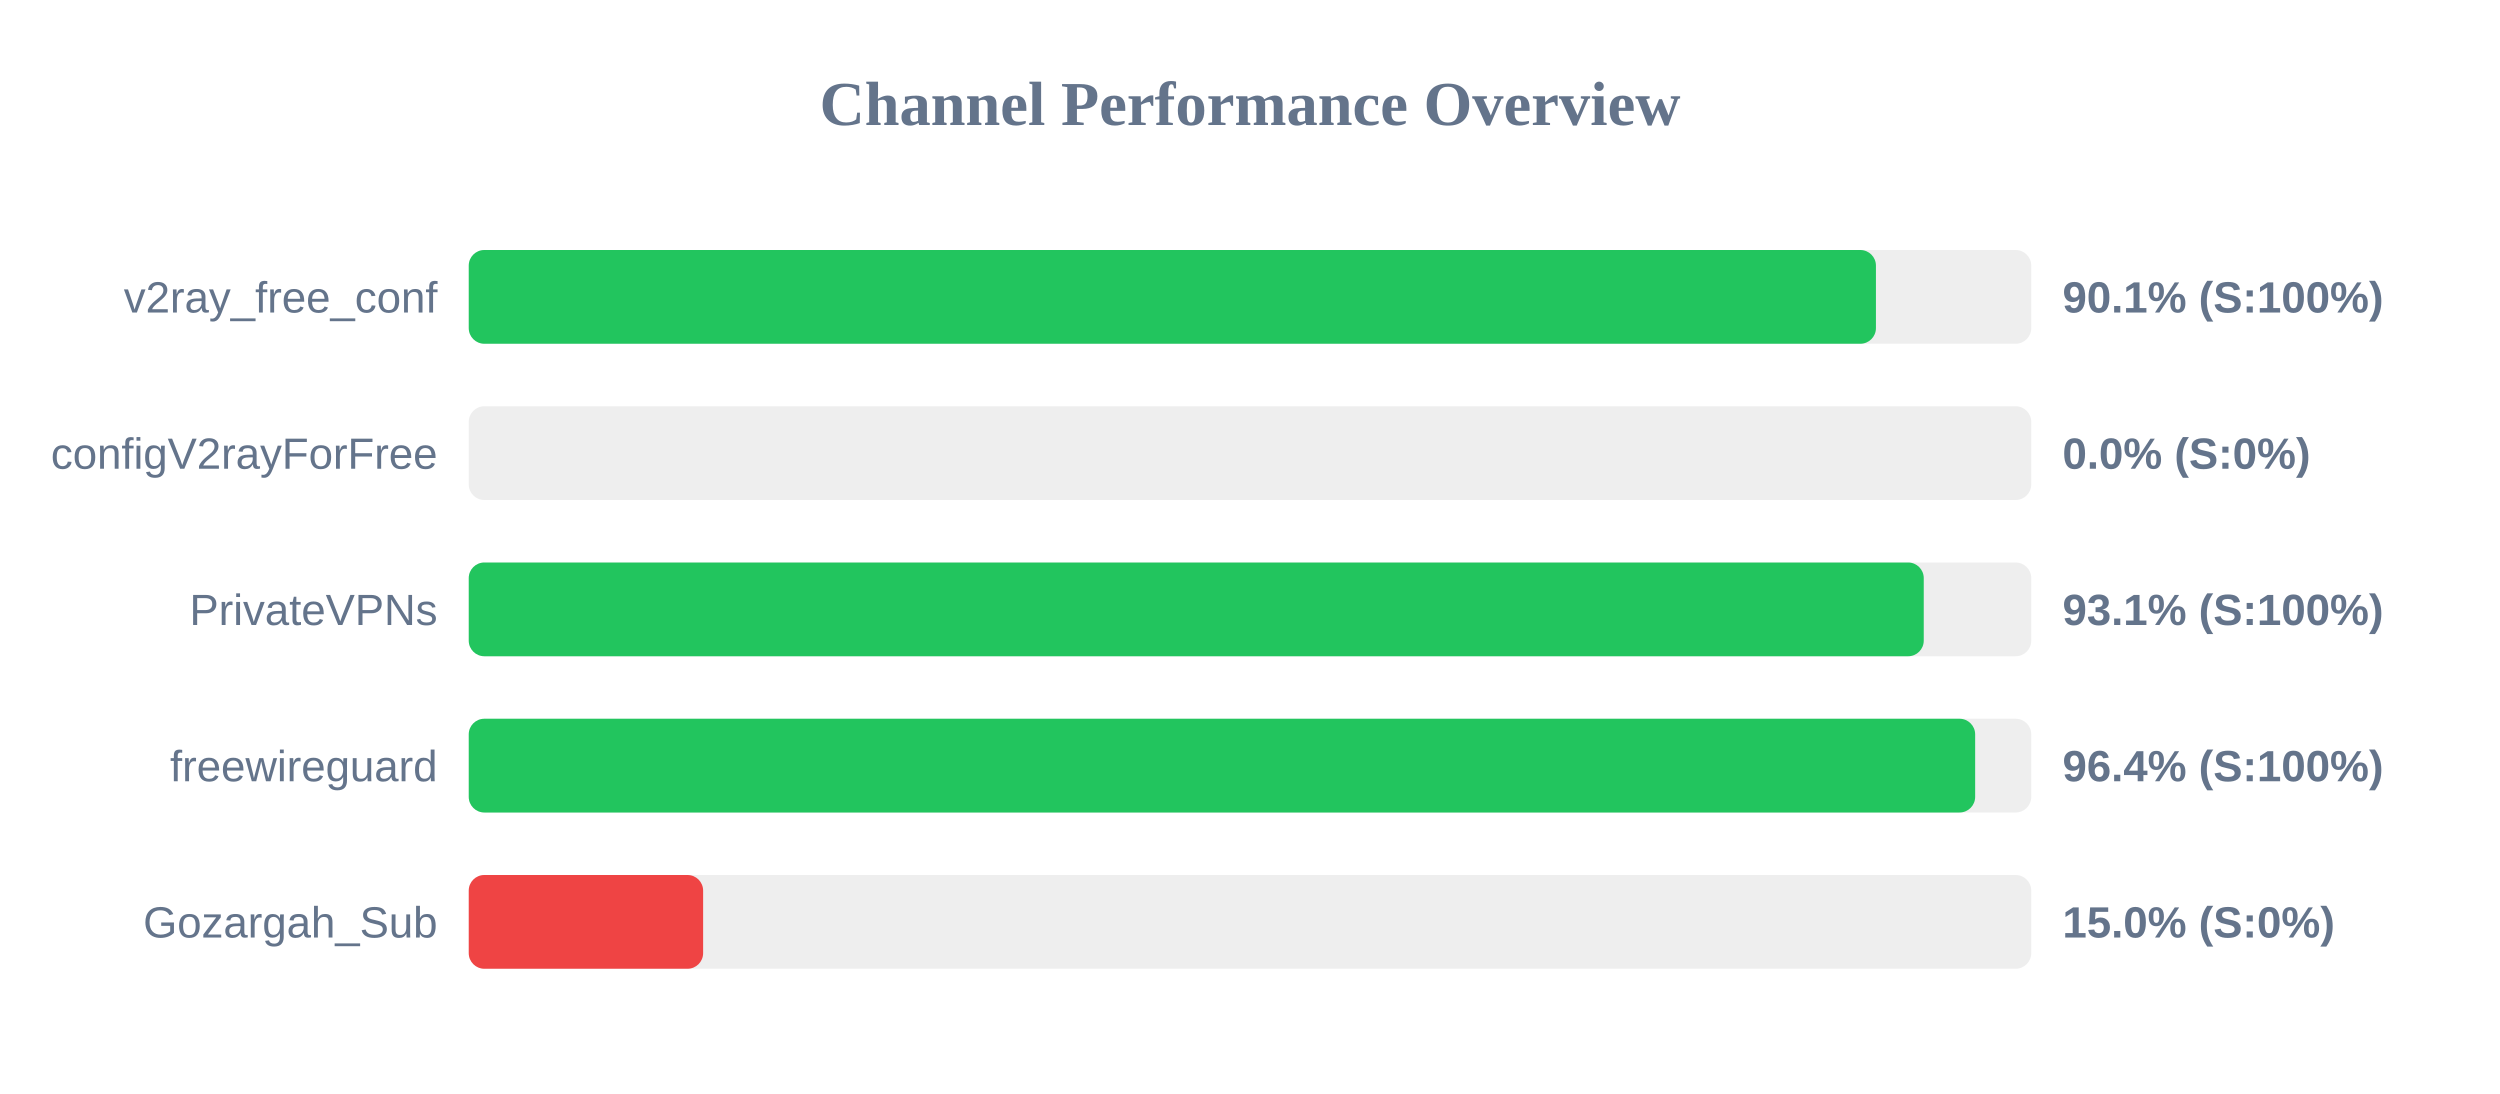
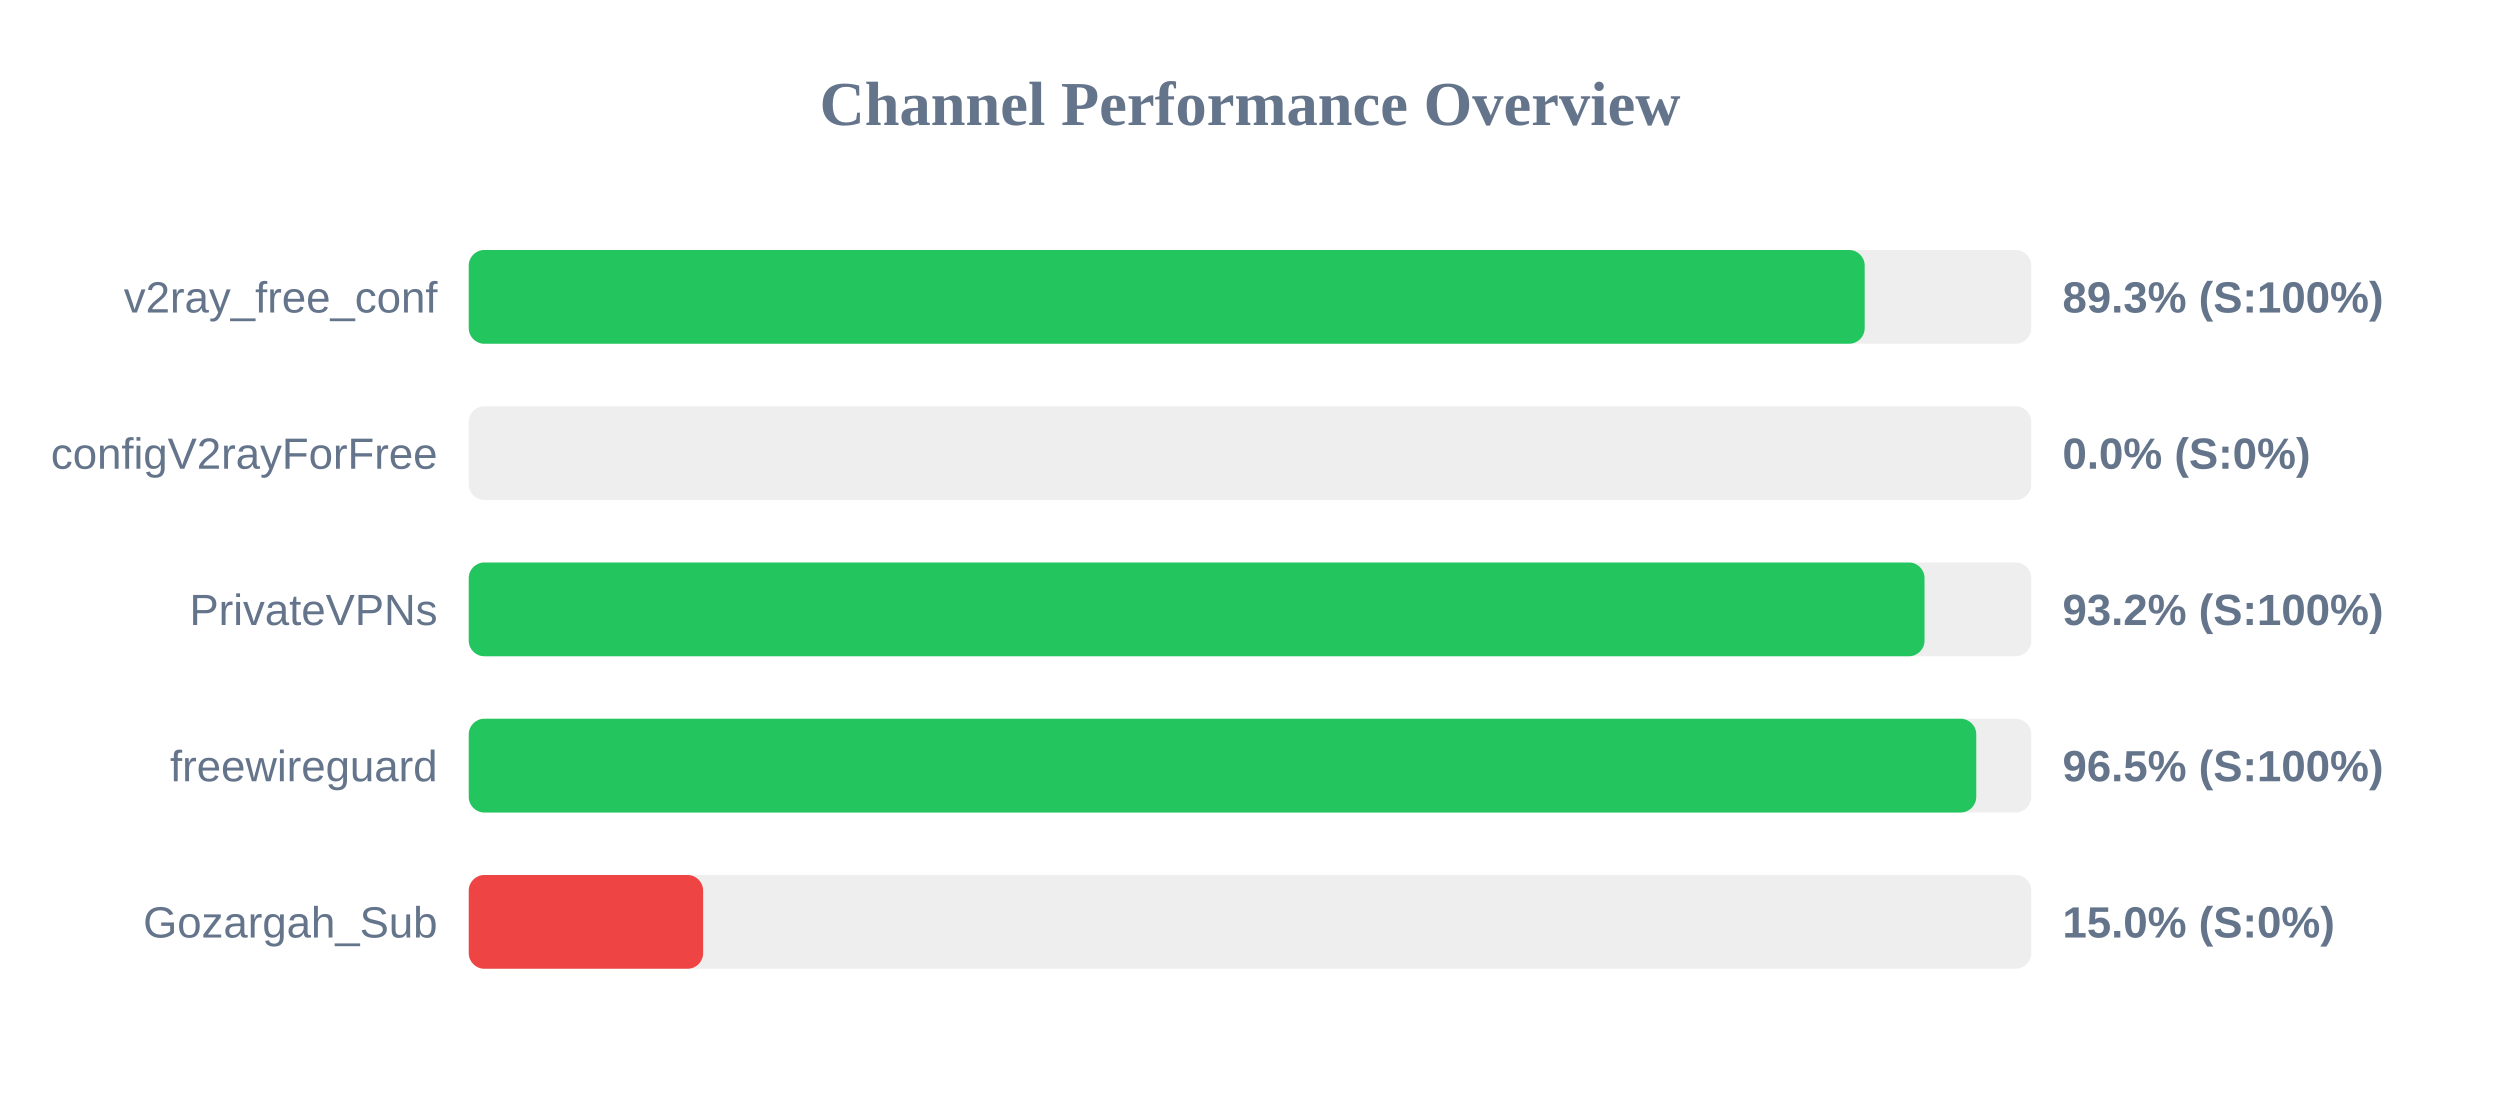
<svg xmlns="http://www.w3.org/2000/svg" width="800" height="350" version="1.1">
  <style>
        .row { font: 14px Arial; fill: #64748b; }
        .score { font: bold 14px Arial; fill: #64748b; }
    </style>
  <text x="400" y="40" text-anchor="middle" font-size="20px" font-weight="bold" fill="#64748b">Channel Performance Overview</text>
  <rect x="150" y="80" width="500" height="30" fill="#eee" rx="5" />
-   <rect x="150" y="80" width="450.3" height="30" fill="#22c55e" rx="5" />
+   <rect x="150" y="80" width="446.7" height="30" fill="#22c55e" rx="5" />
  <text x="140" y="100" text-anchor="end" class="row">v2ray_free_conf</text>
-   <text x="660" y="100" text-anchor="start" class="score">90.1% (S:100%)</text>
+   <text x="660" y="100" text-anchor="start" class="score">89.3% (S:100%)</text>
  <rect x="150" y="130" width="500" height="30" fill="#eee" rx="5" />
  <rect x="150" y="130" width="0.0" height="30" fill="#ef4444" rx="5" />
  <text x="140" y="150" text-anchor="end" class="row">configV2rayForFree</text>
  <text x="660" y="150" text-anchor="start" class="score">0.0% (S:0%)</text>
  <rect x="150" y="180" width="500" height="30" fill="#eee" rx="5" />
-   <rect x="150" y="180" width="465.6" height="30" fill="#22c55e" rx="5" />
+   <rect x="150" y="180" width="465.85" height="30" fill="#22c55e" rx="5" />
  <text x="140" y="200" text-anchor="end" class="row">PrivateVPNs</text>
-   <text x="660" y="200" text-anchor="start" class="score">93.1% (S:100%)</text>
+   <text x="660" y="200" text-anchor="start" class="score">93.2% (S:100%)</text>
  <rect x="150" y="230" width="500" height="30" fill="#eee" rx="5" />
-   <rect x="150" y="230" width="482.05" height="30" fill="#22c55e" rx="5" />
+   <rect x="150" y="230" width="482.4" height="30" fill="#22c55e" rx="5" />
  <text x="140" y="250" text-anchor="end" class="row">freewireguard</text>
-   <text x="660" y="250" text-anchor="start" class="score">96.4% (S:100%)</text>
+   <text x="660" y="250" text-anchor="start" class="score">96.5% (S:100%)</text>
  <rect x="150" y="280" width="500" height="30" fill="#eee" rx="5" />
  <rect x="150" y="280" width="75.0" height="30" fill="#ef4444" rx="5" />
  <text x="140" y="300" text-anchor="end" class="row">Gozargah_Sub</text>
  <text x="660" y="300" text-anchor="start" class="score">15.0% (S:0%)</text>
</svg>
